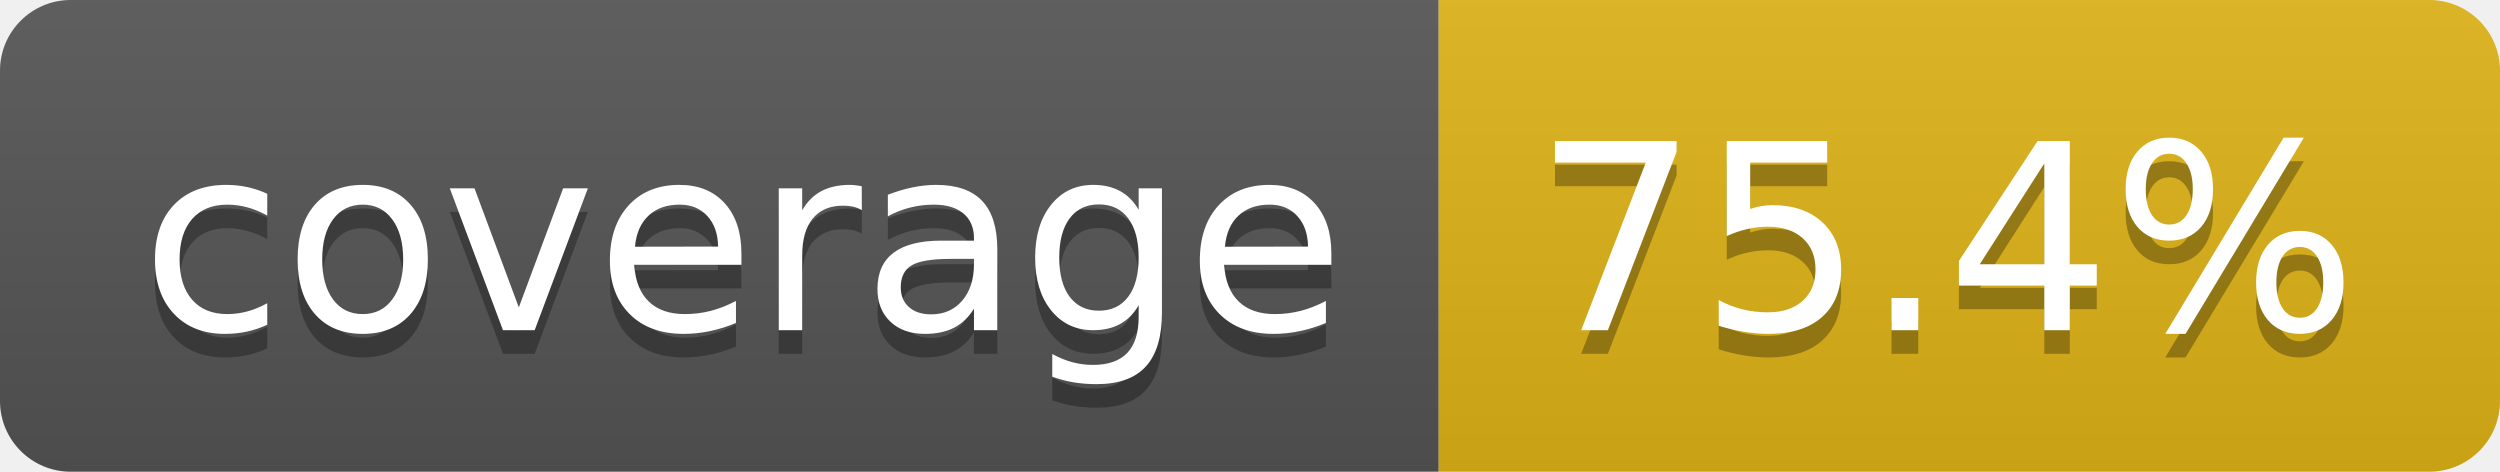
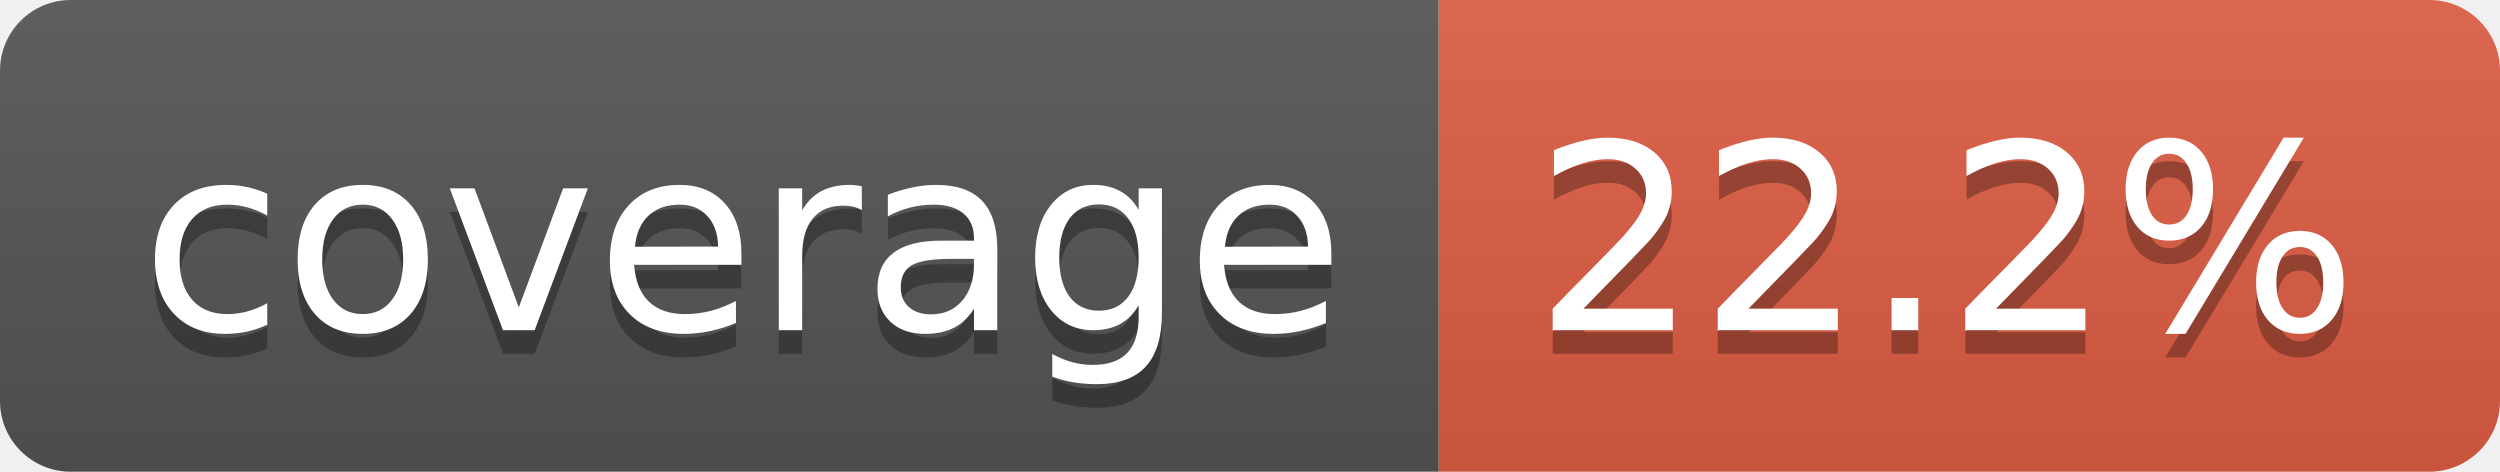
- <svg xmlns="http://www.w3.org/2000/svg" width="106" height="20" role="img" aria-label="coverage: 75.4%">
+ <svg xmlns="http://www.w3.org/2000/svg" width="106" height="20" role="img" aria-label="coverage: 22.2%">
  <linearGradient id="s" x2="0" y2="100%">
    <stop offset="0" stop-color="#bbb" stop-opacity=".1" />
    <stop offset="1" stop-opacity=".1" />
  </linearGradient>
  <clipPath id="r">
    <rect width="106" height="20" rx="3" fill="#fff" />
  </clipPath>
  <g clip-path="url(#r)">
    <rect width="61" height="20" fill="#555" />
-     <rect x="61" width="45" height="20" fill="#dfb317" />
+     <rect x="61" width="45" height="20" fill="#e05d44" />
    <rect width="106" height="20" fill="url(#s)" />
  </g>
  <g fill="#fff" text-anchor="middle" font-family="Verdana,Geneva,DejaVu Sans,sans-serif" text-rendering="geometricPrecision" font-size="110">
    <text aria-hidden="true" x="315" y="150" fill="#010101" fill-opacity=".3" transform="scale(.1)" textLength="510">coverage</text>
    <text x="315" y="140" transform="scale(.1)" fill="#fff" textLength="510">coverage</text>
-     <text aria-hidden="true" x="825" y="150" fill="#010101" fill-opacity=".3" transform="scale(.1)" textLength="350">75.4%</text>
-     <text x="825" y="140" transform="scale(.1)" fill="#fff" textLength="350">75.4%</text>
+     <text aria-hidden="true" x="825" y="150" fill="#010101" fill-opacity=".3" transform="scale(.1)" textLength="350">22.2%</text>
+     <text x="825" y="140" transform="scale(.1)" fill="#fff" textLength="350">22.2%</text>
  </g>
</svg>
